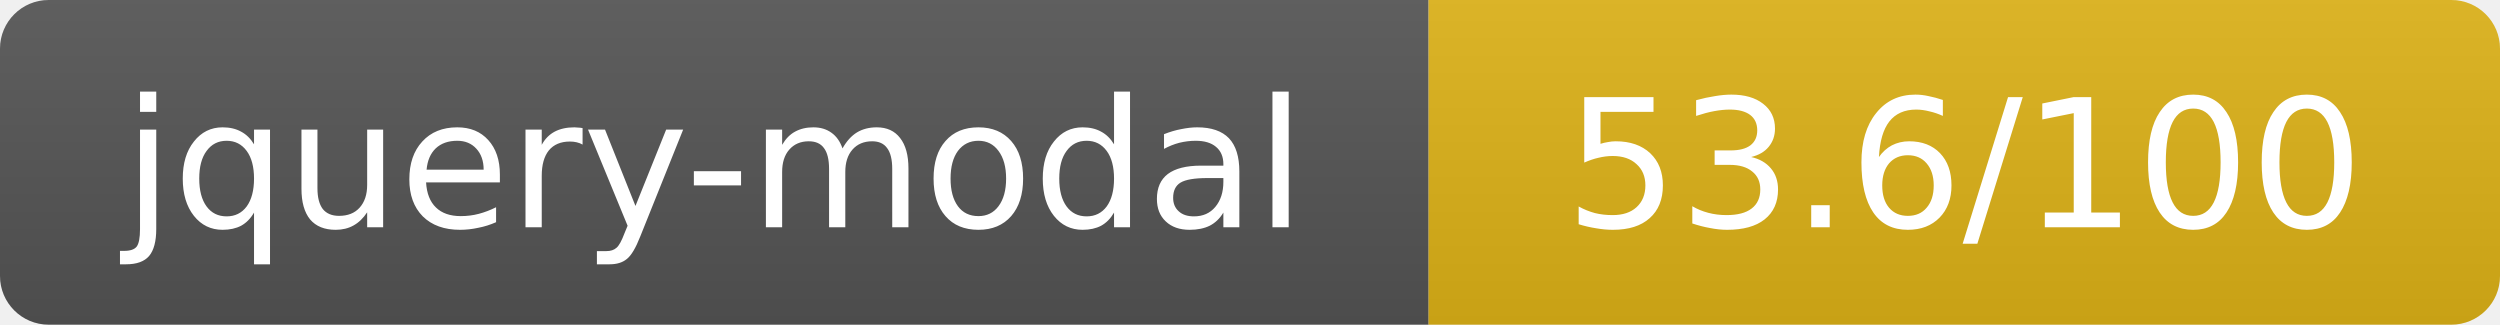
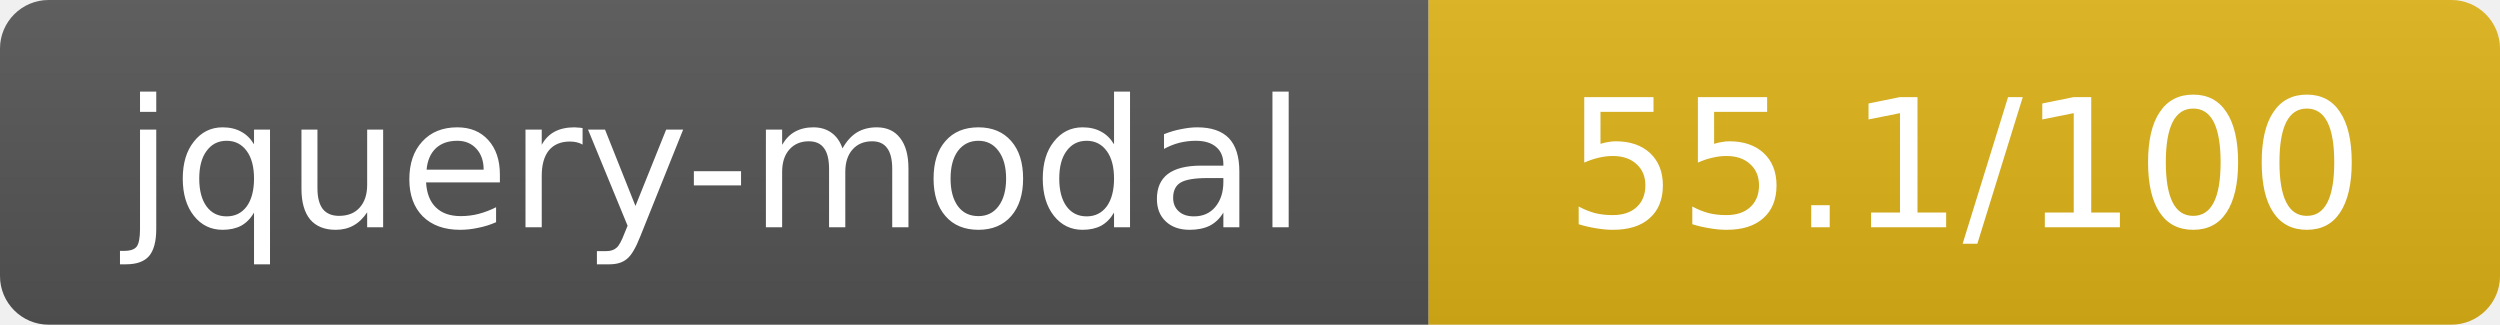
- <svg xmlns="http://www.w3.org/2000/svg" width="154" height="20" role="img" aria-label="jquery-modal: 53.6/100">
+ <svg xmlns="http://www.w3.org/2000/svg" width="154" height="20" role="img" aria-label="jquery-modal: 55.1/100">
  <linearGradient id="s" x2="0" y2="100%">
    <stop offset="0" stop-color="#bbb" stop-opacity=".1" />
    <stop offset="1" stop-opacity=".1" />
  </linearGradient>
  <clipPath id="r">
    <rect width="154" height="20" rx="3" fill="#fff" />
  </clipPath>
  <g clip-path="url(#r)">
    <rect width="88" height="20" fill="#555" />
    <rect x="88" width="66" height="20" fill="#dfb317" />
    <rect width="154" height="20" fill="url(#s)" />
  </g>
  <g fill="#fff" text-anchor="middle" font-family="Verdana,Geneva,DejaVu Sans,sans-serif" text-rendering="geometricPrecision" font-size="11">
    <text x="44" y="14">jquery-modal</text>
-     <text x="121" y="14">53.6/100</text>
+     <text x="121" y="14">55.1/100</text>
  </g>
</svg>
